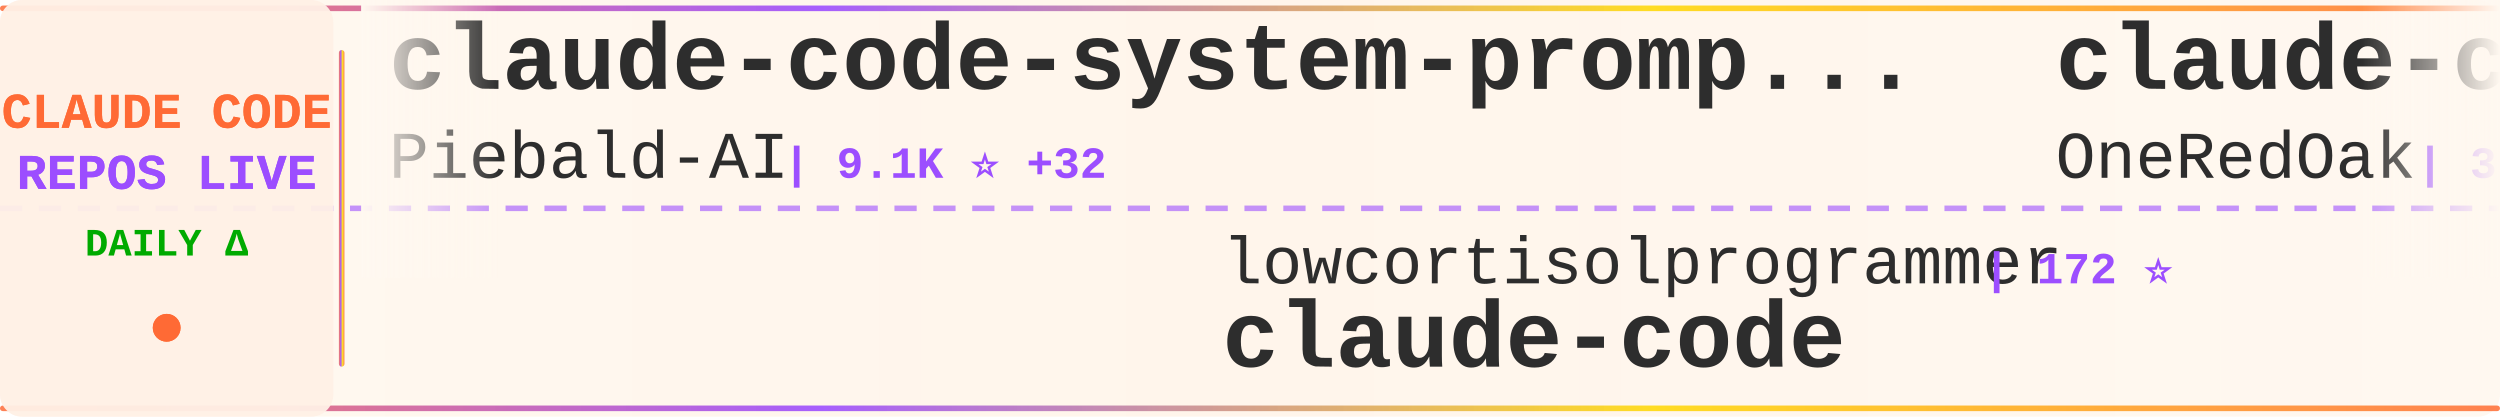
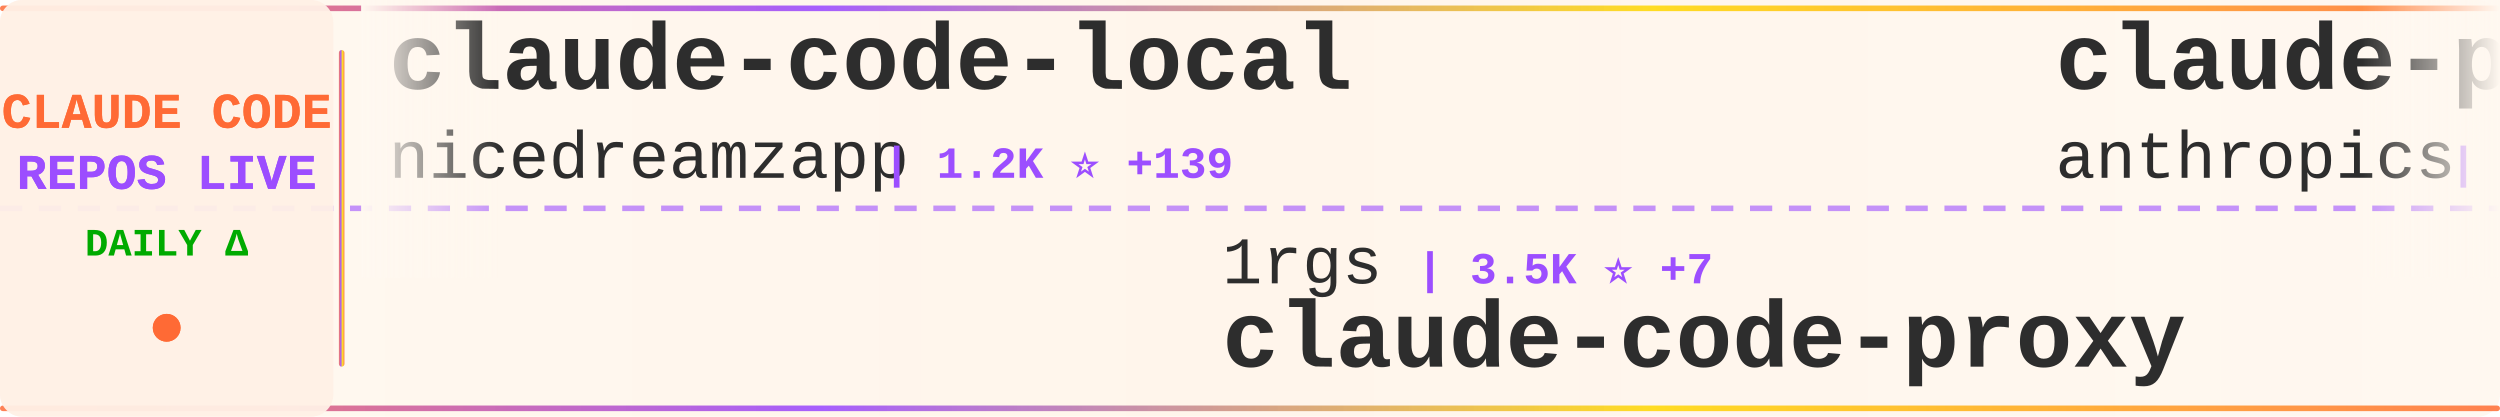
<svg xmlns="http://www.w3.org/2000/svg" width="900" height="150">
  <defs>
    <linearGradient id="tickerBg" x1="0%" y1="0%" x2="100%" y2="0%">
      <stop offset="0%" style="stop-color:#fff8f0;stop-opacity:0.98" />
      <stop offset="50%" style="stop-color:#fff5eb;stop-opacity:1" />
      <stop offset="100%" style="stop-color:#fff8f0;stop-opacity:0.98" />
    </linearGradient>
    <linearGradient id="borderGrad" x1="0%" y1="0%" x2="100%" y2="0%">
      <stop offset="0%" style="stop-color:#FF6B35;stop-opacity:0.85">
        <animate attributeName="stop-opacity" values="0.85;1;0.85" dur="2s" repeatCount="indefinite" />
      </stop>
      <stop offset="33%" style="stop-color:#9C4EFF;stop-opacity:0.9">
        <animate attributeName="stop-opacity" values="0.9;1;0.9" dur="2.2s" repeatCount="indefinite" />
      </stop>
      <stop offset="66%" style="stop-color:#FFD700;stop-opacity:0.85">
        <animate attributeName="stop-opacity" values="0.85;1;0.85" dur="1.8s" repeatCount="indefinite" />
      </stop>
      <stop offset="100%" style="stop-color:#FF6B35;stop-opacity:0.85">
        <animate attributeName="stop-opacity" values="0.85;1;0.85" dur="2s" repeatCount="indefinite" />
      </stop>
    </linearGradient>
    <filter id="textGlow">
      <feGaussianBlur stdDeviation="0.15" result="coloredBlur" />
      <feMerge>
        <feMergeNode in="coloredBlur" />
        <feMergeNode in="SourceGraphic" />
      </feMerge>
    </filter>
    <filter id="metricGlow">
      <feGaussianBlur stdDeviation="0.2" result="coloredBlur" />
      <feMerge>
        <feMergeNode in="coloredBlur" />
        <feMergeNode in="SourceGraphic" />
      </feMerge>
    </filter>
    <linearGradient id="leftFade" x1="0%" y1="0%" x2="100%" y2="0%">
      <stop offset="0%" style="stop-color:#fff8f0;stop-opacity:1" />
      <stop offset="100%" style="stop-color:#fff8f0;stop-opacity:0" />
    </linearGradient>
    <linearGradient id="rightFade" x1="0%" y1="0%" x2="100%" y2="0%">
      <stop offset="0%" style="stop-color:#fff8f0;stop-opacity:0" />
      <stop offset="100%" style="stop-color:#fff8f0;stop-opacity:1" />
    </linearGradient>
  </defs>
  <rect width="900" height="150" fill="url(#tickerBg)" rx="8" />
  <rect x="0" y="2" width="900" height="2" fill="url(#borderGrad)" rx="1" />
  <rect x="0" y="146" width="900" height="2" fill="url(#borderGrad)" rx="1" />
  <line x1="0" y1="75" x2="900" y2="75" stroke="#9C4EFF" stroke-width="2" stroke-dasharray="8 6" opacity="0.6" />
  <rect x="0" y="0" width="120" height="150" fill="#fff0e6" opacity="0.95" rx="8" />
  <text x="60" y="46" font-family="'Courier New', monospace" font-size="18" font-weight="bold" fill="#FF6B35" text-anchor="middle" filter="url(#textGlow)">
    CLAUDE CODE
  </text>
  <text x="60" y="68" font-family="'Courier New', monospace" font-size="18" font-weight="bold" fill="#9C4EFF" text-anchor="middle" filter="url(#textGlow)">
    REPOS LIVE
  </text>
  <text x="60" y="92" font-family="'Courier New', monospace" font-size="14" font-weight="bold" fill="#00aa00" text-anchor="middle">
    DAILY Δ
  </text>
  <circle cx="60" cy="118" r="5" fill="#FF6B35" filter="url(#metricGlow)">
    <animate attributeName="r" values="4;6;4" dur="1.5s" repeatCount="indefinite" />
    <animate attributeName="opacity" values="0.6;1;0.6" dur="1.5s" repeatCount="indefinite" />
  </circle>
  <rect x="122" y="18" width="2" height="114" fill="url(#borderGrad)" rx="1" />
  <clipPath id="tickerClip">
    <rect x="130" y="0" width="770" height="150" />
  </clipPath>
  <g clip-path="url(#tickerClip)">
    <g id="tickerItems">
      <animateTransform attributeName="transform" attributeType="XML" type="translate" from="0 0" to="-3000 0" dur="54s" repeatCount="indefinite" />
      <g transform="translate(0, 0)">
-         <text x="140" y="32" font-family="'Courier New', monospace" font-size="34" font-weight="bold" fill="#2d2d2d">claude-code-system-promp...</text>
-         <text x="140" y="64" font-family="'Courier New', monospace" font-size="24" font-weight="normal" fill="#2d2d2d" opacity="1.0">Piebald-AI</text>
-         <text x="282" y="64" font-family="'Courier New', monospace" font-size="16" font-weight="bold" fill="#9C4EFF"> | 9.1K ⭐ +32</text>
+         <text x="140" y="32" font-family="'Courier New', monospace" font-size="34" font-weight="bold" fill="#2d2d2d">claude-code-local</text>
+         <text x="140" y="64" font-family="'Courier New', monospace" font-size="24" font-weight="normal" fill="#2d2d2d" opacity="1.0">nicedreamzapp</text>
+         <text x="318" y="64" font-family="'Courier New', monospace" font-size="16" font-weight="bold" fill="#9C4EFF"> | 1.2K ⭐ +139</text>
      </g>
      <g transform="translate(300, 0)">
-         <text x="140" y="102" font-family="'Courier New', monospace" font-size="24" font-weight="normal" fill="#2d2d2d" opacity="1.0">lowcortisolprogrammer</text>
-         <text x="414" y="102" font-family="'Courier New', monospace" font-size="16" font-weight="bold" fill="#9C4EFF"> | 172 ⭐</text>
-         <text x="140" y="132" font-family="'Courier New', monospace" font-size="34" font-weight="bold" fill="#2d2d2d">claude-code</text>
+         <text x="140" y="102" font-family="'Courier New', monospace" font-size="24" font-weight="normal" fill="#2d2d2d" opacity="1.0">1rgs</text>
+         <text x="210" y="102" font-family="'Courier New', monospace" font-size="16" font-weight="bold" fill="#9C4EFF"> | 3.5K ⭐ +7</text>
+         <text x="140" y="132" font-family="'Courier New', monospace" font-size="34" font-weight="bold" fill="#2d2d2d">claude-code-proxy</text>
      </g>
      <g transform="translate(600, 0)">
-         <text x="140" y="32" font-family="'Courier New', monospace" font-size="34" font-weight="bold" fill="#2d2d2d">claude-code-workflows</text>
-         <text x="140" y="64" font-family="'Courier New', monospace" font-size="24" font-weight="normal" fill="#2d2d2d" opacity="1.0">OneRedOak</text>
-         <text x="270" y="64" font-family="'Courier New', monospace" font-size="16" font-weight="bold" fill="#9C4EFF"> | 3.8K ⭐ +1</text>
+         <text x="140" y="32" font-family="'Courier New', monospace" font-size="34" font-weight="bold" fill="#2d2d2d">claude-plugins-official</text>
+         <text x="140" y="64" font-family="'Courier New', monospace" font-size="24" font-weight="normal" fill="#2d2d2d" opacity="1.0">anthropics</text>
+         <text x="282" y="64" font-family="'Courier New', monospace" font-size="16" font-weight="bold" fill="#9C4EFF"> | 17.3K ⭐ +71</text>
      </g>
      <g transform="translate(900, 0)">
-         <text x="140" y="102" font-family="'Courier New', monospace" font-size="24" font-weight="normal" fill="#2d2d2d" opacity="1.0">anthropics</text>
-         <text x="282" y="102" font-family="'Courier New', monospace" font-size="16" font-weight="bold" fill="#9C4EFF"> | 7.1K ⭐ +19</text>
-         <text x="140" y="132" font-family="'Courier New', monospace" font-size="34" font-weight="bold" fill="#2d2d2d">claude-code-action</text>
+         <text x="140" y="102" font-family="'Courier New', monospace" font-size="24" font-weight="normal" fill="#2d2d2d" opacity="1.0">frankbria</text>
+         <text x="270" y="102" font-family="'Courier New', monospace" font-size="16" font-weight="bold" fill="#9C4EFF"> | 8.7K ⭐ +19</text>
+         <text x="140" y="132" font-family="'Courier New', monospace" font-size="34" font-weight="bold" fill="#2d2d2d">ralph-claude-code</text>
      </g>
      <g transform="translate(1200, 0)">
-         <text x="140" y="32" font-family="'Courier New', monospace" font-size="34" font-weight="bold" fill="#2d2d2d">claude-code</text>
-         <text x="140" y="64" font-family="'Courier New', monospace" font-size="24" font-weight="normal" fill="#2d2d2d" opacity="1.0">codeaashu</text>
-         <text x="270" y="64" font-family="'Courier New', monospace" font-size="16" font-weight="bold" fill="#9C4EFF"> | 2.2K ⭐ +30</text>
+         <text x="140" y="32" font-family="'Courier New', monospace" font-size="34" font-weight="bold" fill="#2d2d2d">claude-code-source-build</text>
+         <text x="140" y="64" font-family="'Courier New', monospace" font-size="24" font-weight="normal" fill="#2d2d2d" opacity="1.0">andrew-kramer-inno</text>
+         <text x="378" y="64" font-family="'Courier New', monospace" font-size="16" font-weight="bold" fill="#9C4EFF"> | 573 ⭐</text>
      </g>
      <g transform="translate(1500, 0)">
-         <text x="140" y="102" font-family="'Courier New', monospace" font-size="24" font-weight="normal" fill="#2d2d2d" opacity="1.0">fuergaosi233</text>
-         <text x="306" y="102" font-family="'Courier New', monospace" font-size="16" font-weight="bold" fill="#9C4EFF"> | 2.4K ⭐ +6</text>
+         <text x="140" y="102" font-family="'Courier New', monospace" font-size="24" font-weight="normal" fill="#2d2d2d" opacity="1.0">wanshuiyin</text>
+         <text x="282" y="102" font-family="'Courier New', monospace" font-size="16" font-weight="bold" fill="#9C4EFF"> | 7.0K ⭐ +50</text>
+         <text x="140" y="132" font-family="'Courier New', monospace" font-size="34" font-weight="bold" fill="#2d2d2d">Auto-claude-code-researc...</text>
+       </g>
+       <g transform="translate(1800, 0)">
+         <text x="140" y="32" font-family="'Courier New', monospace" font-size="34" font-weight="bold" fill="#2d2d2d">andrej-karpathy-skills</text>
+         <text x="140" y="64" font-family="'Courier New', monospace" font-size="24" font-weight="normal" fill="#2d2d2d" opacity="1.0">multica-ai</text>
+         <text x="282" y="64" font-family="'Courier New', monospace" font-size="16" font-weight="bold" fill="#9C4EFF"> | 57.5K ⭐ +3.3K</text>
+       </g>
+       <g transform="translate(2100, 0)">
+         <text x="140" y="102" font-family="'Courier New', monospace" font-size="24" font-weight="normal" fill="#2d2d2d" opacity="1.0">oboard</text>
+         <text x="234" y="102" font-family="'Courier New', monospace" font-size="16" font-weight="bold" fill="#9C4EFF"> | 3.0K ⭐ +14</text>
+         <text x="140" y="132" font-family="'Courier New', monospace" font-size="34" font-weight="bold" fill="#2d2d2d">claude-code-rev</text>
+       </g>
+       <g transform="translate(2400, 0)">
+         <text x="140" y="32" font-family="'Courier New', monospace" font-size="34" font-weight="bold" fill="#2d2d2d">collection-claude-code-s...</text>
+         <text x="140" y="64" font-family="'Courier New', monospace" font-size="24" font-weight="normal" fill="#2d2d2d" opacity="1.0">chauncygu</text>
+         <text x="270" y="64" font-family="'Courier New', monospace" font-size="16" font-weight="bold" fill="#9C4EFF"> | 2.2K ⭐ +12</text>
+       </g>
+       <g transform="translate(2700, 0)">
+         <text x="140" y="102" font-family="'Courier New', monospace" font-size="24" font-weight="normal" fill="#2d2d2d" opacity="1.0">sickn33</text>
+         <text x="246" y="102" font-family="'Courier New', monospace" font-size="16" font-weight="bold" fill="#9C4EFF"> | 33.8K ⭐ +173</text>
+         <text x="140" y="132" font-family="'Courier New', monospace" font-size="34" font-weight="bold" fill="#2d2d2d">antigravity-awesome-skil...</text>
+       </g>
+       <g transform="translate(3000, 0)">
+         <text x="140" y="32" font-family="'Courier New', monospace" font-size="34" font-weight="bold" fill="#2d2d2d">claude-code-local</text>
+         <text x="140" y="64" font-family="'Courier New', monospace" font-size="24" font-weight="normal" fill="#2d2d2d" opacity="1.0">nicedreamzapp</text>
+         <text x="318" y="64" font-family="'Courier New', monospace" font-size="16" font-weight="bold" fill="#9C4EFF"> | 1.2K ⭐ +139</text>
+       </g>
+       <g transform="translate(3300, 0)">
+         <text x="140" y="102" font-family="'Courier New', monospace" font-size="24" font-weight="normal" fill="#2d2d2d" opacity="1.0">1rgs</text>
+         <text x="210" y="102" font-family="'Courier New', monospace" font-size="16" font-weight="bold" fill="#9C4EFF"> | 3.5K ⭐ +7</text>
        <text x="140" y="132" font-family="'Courier New', monospace" font-size="34" font-weight="bold" fill="#2d2d2d">claude-code-proxy</text>
      </g>
-       <g transform="translate(1800, 0)">
-         <text x="140" y="32" font-family="'Courier New', monospace" font-size="34" font-weight="bold" fill="#2d2d2d">Open-ClaudeCode</text>
-         <text x="140" y="64" font-family="'Courier New', monospace" font-size="24" font-weight="normal" fill="#2d2d2d" opacity="1.0">LING71671</text>
-         <text x="270" y="64" font-family="'Courier New', monospace" font-size="16" font-weight="bold" fill="#9C4EFF"> | 753 ⭐ +4</text>
-       </g>
-       <g transform="translate(2100, 0)">
-         <text x="140" y="102" font-family="'Courier New', monospace" font-size="24" font-weight="normal" fill="#2d2d2d" opacity="1.0">snarktank</text>
-         <text x="270" y="102" font-family="'Courier New', monospace" font-size="16" font-weight="bold" fill="#9C4EFF"> | 17.2K ⭐ +75</text>
-         <text x="140" y="132" font-family="'Courier New', monospace" font-size="34" font-weight="bold" fill="#2d2d2d">ralph</text>
-       </g>
-       <g transform="translate(2400, 0)">
-         <text x="140" y="32" font-family="'Courier New', monospace" font-size="34" font-weight="bold" fill="#2d2d2d">claude-code-best-practic...</text>
-         <text x="140" y="64" font-family="'Courier New', monospace" font-size="24" font-weight="normal" fill="#2d2d2d" opacity="1.0">shanraisshan</text>
-         <text x="306" y="64" font-family="'Courier New', monospace" font-size="16" font-weight="bold" fill="#9C4EFF"> | 46.1K ⭐ +260</text>
-       </g>
-       <g transform="translate(2700, 0)">
-         <text x="140" y="102" font-family="'Courier New', monospace" font-size="24" font-weight="normal" fill="#2d2d2d" opacity="1.0">VoltAgent</text>
-         <text x="270" y="102" font-family="'Courier New', monospace" font-size="16" font-weight="bold" fill="#9C4EFF"> | 17.6K ⭐ +69</text>
-         <text x="140" y="132" font-family="'Courier New', monospace" font-size="34" font-weight="bold" fill="#2d2d2d">awesome-claude-code-suba...</text>
-       </g>
-       <g transform="translate(3000, 0)">
-         <text x="140" y="32" font-family="'Courier New', monospace" font-size="34" font-weight="bold" fill="#2d2d2d">claude-code-system-promp...</text>
-         <text x="140" y="64" font-family="'Courier New', monospace" font-size="24" font-weight="normal" fill="#2d2d2d" opacity="1.0">Piebald-AI</text>
-         <text x="282" y="64" font-family="'Courier New', monospace" font-size="16" font-weight="bold" fill="#9C4EFF"> | 9.1K ⭐ +32</text>
-       </g>
-       <g transform="translate(3300, 0)">
-         <text x="140" y="102" font-family="'Courier New', monospace" font-size="24" font-weight="normal" fill="#2d2d2d" opacity="1.0">lowcortisolprogrammer</text>
-         <text x="414" y="102" font-family="'Courier New', monospace" font-size="16" font-weight="bold" fill="#9C4EFF"> | 172 ⭐</text>
-         <text x="140" y="132" font-family="'Courier New', monospace" font-size="34" font-weight="bold" fill="#2d2d2d">claude-code</text>
-       </g>
      <g transform="translate(3600, 0)">
-         <text x="140" y="32" font-family="'Courier New', monospace" font-size="34" font-weight="bold" fill="#2d2d2d">claude-code-workflows</text>
-         <text x="140" y="64" font-family="'Courier New', monospace" font-size="24" font-weight="normal" fill="#2d2d2d" opacity="1.0">OneRedOak</text>
-         <text x="270" y="64" font-family="'Courier New', monospace" font-size="16" font-weight="bold" fill="#9C4EFF"> | 3.8K ⭐ +1</text>
+         <text x="140" y="32" font-family="'Courier New', monospace" font-size="34" font-weight="bold" fill="#2d2d2d">claude-plugins-official</text>
+         <text x="140" y="64" font-family="'Courier New', monospace" font-size="24" font-weight="normal" fill="#2d2d2d" opacity="1.0">anthropics</text>
+         <text x="282" y="64" font-family="'Courier New', monospace" font-size="16" font-weight="bold" fill="#9C4EFF"> | 17.3K ⭐ +71</text>
      </g>
      <g transform="translate(3900, 0)">
-         <text x="140" y="102" font-family="'Courier New', monospace" font-size="24" font-weight="normal" fill="#2d2d2d" opacity="1.0">anthropics</text>
-         <text x="282" y="102" font-family="'Courier New', monospace" font-size="16" font-weight="bold" fill="#9C4EFF"> | 7.1K ⭐ +19</text>
-         <text x="140" y="132" font-family="'Courier New', monospace" font-size="34" font-weight="bold" fill="#2d2d2d">claude-code-action</text>
+         <text x="140" y="102" font-family="'Courier New', monospace" font-size="24" font-weight="normal" fill="#2d2d2d" opacity="1.0">frankbria</text>
+         <text x="270" y="102" font-family="'Courier New', monospace" font-size="16" font-weight="bold" fill="#9C4EFF"> | 8.7K ⭐ +19</text>
+         <text x="140" y="132" font-family="'Courier New', monospace" font-size="34" font-weight="bold" fill="#2d2d2d">ralph-claude-code</text>
      </g>
    </g>
  </g>
  <rect x="130" y="0" width="50" height="100" fill="url(#leftFade)" />
  <rect x="850" y="0" width="50" height="100" fill="url(#rightFade)" />
</svg>
